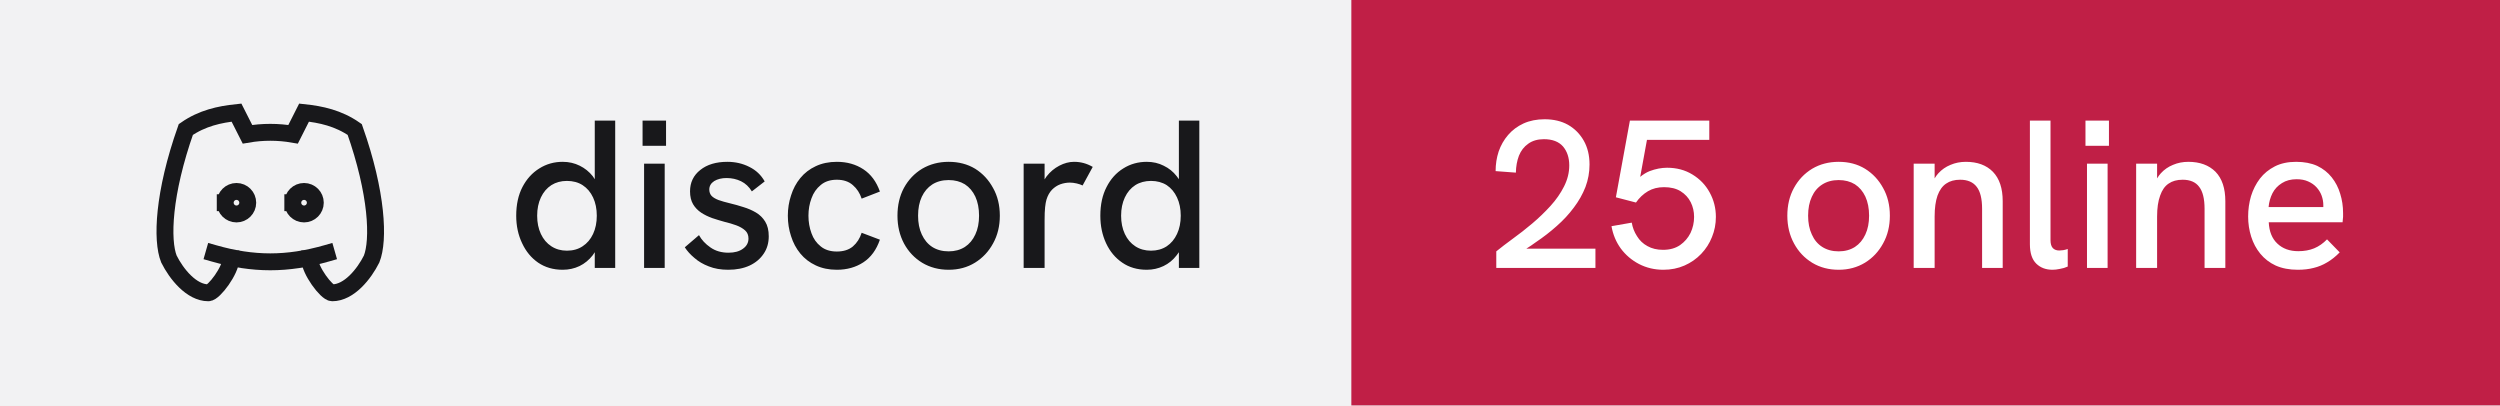
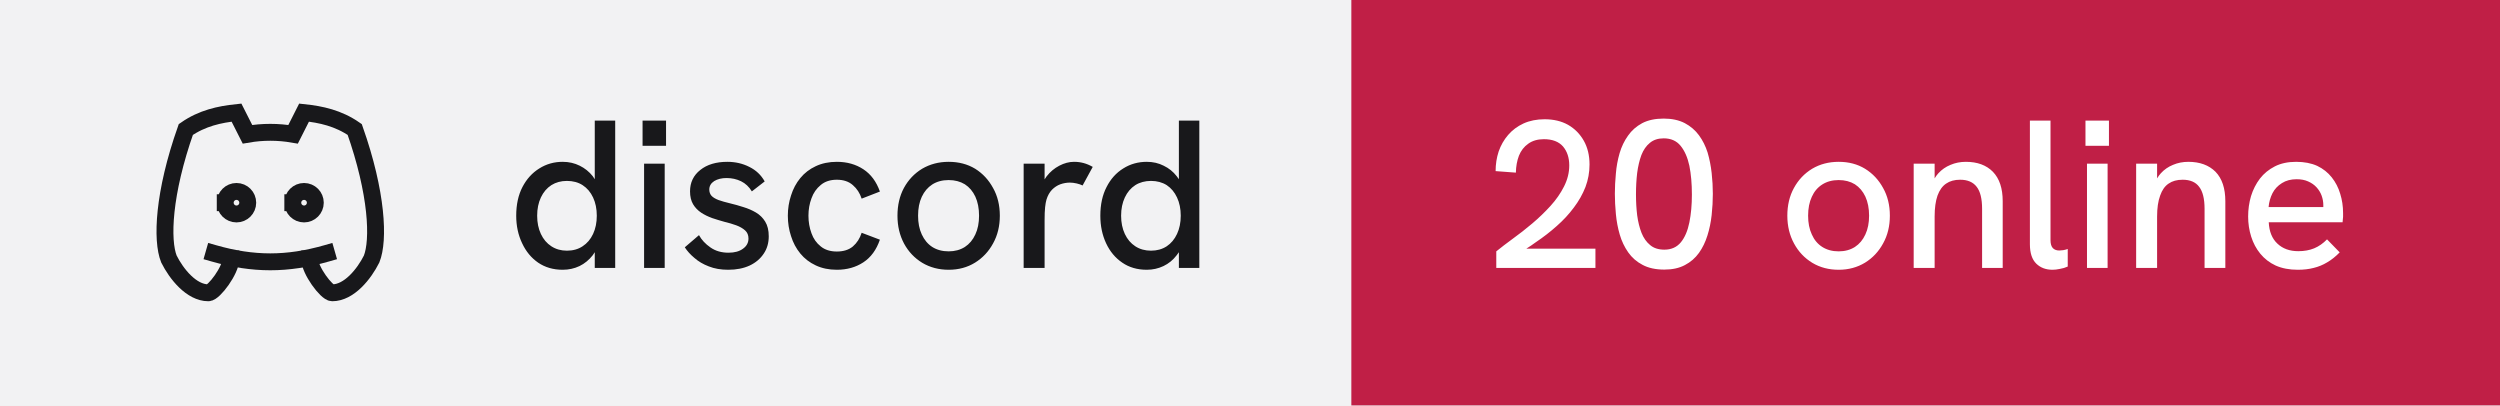
- <svg xmlns="http://www.w3.org/2000/svg" width="148" height="24" viewBox="0 0 148 24" role="img" aria-label="discord: 25 online">
+ <svg xmlns="http://www.w3.org/2000/svg" width="148" height="24" viewBox="0 0 148 24" role="img" aria-label="discord: 20 online">
  <rect width="80" height="24" fill="#f2f2f3" />
  <rect x="80" width="68" height="24" fill="#c01f46" />
  <g transform="translate(8 4) scale(0.6666667)" fill="none" stroke="#18181b" stroke-width="1.5" stroke-linecap="square" stroke-linejoin="miter">
    <path d="M8 12a1 1 0 1 0 2 0a1 1 0 0 0 -2 0" />
    <path d="M14 12a1 1 0 1 0 2 0a1 1 0 0 0 -2 0" />
    <path d="M15.5 17c0 1 1.5 3 2 3c1.5 0 2.833 -1.667 3.5 -3c.667 -1.667 .5 -5.833 -1.5 -11.5c-1.457 -1.015 -3 -1.34 -4.5 -1.5l-.972 1.923a11.913 11.913 0 0 0 -4.053 0l-.975 -1.923c-1.5 .16 -3.043 .485 -4.5 1.5c-2 5.667 -2.167 9.833 -1.5 11.5c.667 1.333 2 3 3.5 3c.5 0 2 -2 2 -3" />
    <path d="M7 16.5c3.5 1 6.5 1 10 0" />
  </g>
  <path fill="#18181b" d="M33.31 15.97L33.31 15.97Q32.48 15.97 31.86 15.55Q31.25 15.13 30.91 14.40Q30.56 13.67 30.56 12.77L30.56 12.77Q30.56 11.78 30.93 11.07Q31.30 10.36 31.93 9.97Q32.55 9.58 33.31 9.58L33.31 9.58Q33.86 9.58 34.32 9.81Q34.77 10.03 35.09 10.43L35.09 10.43Q35.15 10.52 35.21 10.61L35.21 10.61L35.21 7.14L36.42 7.14L36.42 15.86L35.21 15.86L35.21 14.93Q35.15 15.03 35.09 15.11L35.09 15.11Q34.76 15.53 34.31 15.75Q33.85 15.97 33.31 15.97ZM33.56 14.84L33.56 14.84Q34.10 14.84 34.49 14.58Q34.89 14.32 35.11 13.85Q35.33 13.38 35.33 12.77Q35.33 12.16 35.11 11.69Q34.89 11.22 34.49 10.96Q34.10 10.71 33.56 10.71L33.56 10.71Q33.04 10.71 32.64 10.96Q32.24 11.22 32.02 11.69Q31.80 12.16 31.80 12.77Q31.80 13.38 32.02 13.85Q32.24 14.32 32.64 14.58Q33.04 14.84 33.56 14.84ZM39.35 15.86L38.13 15.86L38.13 9.69L39.35 9.69L39.35 15.86ZM39.43 8.63L38.04 8.63L38.04 7.14L39.43 7.14L39.43 8.63ZM43.11 15.97L43.11 15.97Q42.46 15.97 41.96 15.77Q41.46 15.58 41.11 15.27Q40.75 14.97 40.54 14.64L40.54 14.64L41.38 13.92Q41.61 14.34 42.06 14.65Q42.50 14.96 43.13 14.96L43.13 14.96Q43.67 14.96 43.99 14.72Q44.31 14.49 44.31 14.12L44.31 14.12Q44.31 13.82 44.11 13.64Q43.91 13.46 43.59 13.34Q43.26 13.22 42.88 13.13L42.88 13.13Q42.52 13.03 42.16 12.91Q41.80 12.78 41.51 12.59Q41.21 12.39 41.03 12.09Q40.85 11.78 40.85 11.33L40.85 11.33Q40.85 10.54 41.46 10.06Q42.06 9.58 43.06 9.58L43.06 9.58Q43.77 9.58 44.36 9.88Q44.95 10.17 45.27 10.74L45.27 10.74L44.51 11.33Q44.26 10.92 43.87 10.73Q43.48 10.54 43.01 10.54L43.01 10.54Q42.58 10.54 42.28 10.72Q41.99 10.91 41.99 11.22L41.99 11.22Q41.99 11.44 42.12 11.59Q42.25 11.73 42.53 11.84Q42.81 11.94 43.23 12.04L43.23 12.04Q43.61 12.13 44.01 12.26Q44.41 12.38 44.75 12.58Q45.09 12.78 45.30 13.12Q45.51 13.46 45.51 13.99L45.51 13.99Q45.51 14.58 45.21 15.02Q44.91 15.47 44.38 15.72Q43.84 15.97 43.11 15.97ZM49.54 15.97L49.54 15.97Q48.84 15.97 48.29 15.71Q47.75 15.46 47.38 15.01Q47.01 14.56 46.83 13.98Q46.64 13.41 46.64 12.77L46.64 12.77Q46.64 12.14 46.83 11.57Q47.01 10.99 47.38 10.54Q47.75 10.09 48.29 9.84Q48.84 9.58 49.54 9.58L49.54 9.58Q50.44 9.58 51.11 10.02Q51.78 10.46 52.09 11.34L52.09 11.34L51.01 11.76Q50.85 11.27 50.49 10.96Q50.13 10.64 49.54 10.64L49.54 10.64Q48.96 10.64 48.59 10.95Q48.21 11.26 48.04 11.74Q47.86 12.22 47.86 12.77L47.86 12.77Q47.86 13.32 48.04 13.81Q48.21 14.29 48.59 14.59Q48.96 14.89 49.54 14.89L49.54 14.89Q50.13 14.89 50.49 14.59Q50.85 14.28 51.01 13.78L51.01 13.78L52.09 14.19Q51.78 15.09 51.11 15.53Q50.44 15.97 49.54 15.97ZM56.16 15.97L56.16 15.97Q55.29 15.97 54.60 15.56Q53.91 15.14 53.52 14.42Q53.13 13.69 53.13 12.77L53.13 12.77Q53.13 11.84 53.51 11.13Q53.90 10.41 54.59 9.99Q55.29 9.58 56.16 9.58L56.16 9.58Q57.05 9.58 57.73 9.99Q58.40 10.41 58.79 11.13Q59.19 11.84 59.19 12.77L59.19 12.77Q59.19 13.69 58.79 14.41Q58.40 15.13 57.72 15.55Q57.04 15.97 56.16 15.97ZM56.16 14.88L56.16 14.88Q56.71 14.88 57.12 14.62Q57.52 14.36 57.74 13.88Q57.96 13.41 57.96 12.77L57.96 12.77Q57.96 12.12 57.74 11.64Q57.52 11.17 57.12 10.91Q56.71 10.66 56.16 10.66L56.16 10.66Q55.60 10.66 55.19 10.92Q54.79 11.18 54.57 11.65Q54.35 12.12 54.35 12.77L54.35 12.77Q54.35 13.41 54.57 13.88Q54.79 14.36 55.19 14.62Q55.60 14.88 56.16 14.88ZM61.84 15.86L60.60 15.86L60.60 9.69L61.84 9.69L61.84 10.62Q61.89 10.53 61.96 10.44L61.96 10.44Q62.27 10.04 62.71 9.81Q63.15 9.58 63.58 9.58L63.58 9.58Q63.88 9.58 64.14 9.65Q64.41 9.72 64.69 9.88L64.69 9.88L64.09 10.98Q63.95 10.91 63.74 10.86Q63.52 10.81 63.34 10.81L63.34 10.81Q63.05 10.81 62.77 10.91Q62.50 11.01 62.28 11.23Q62.06 11.46 61.95 11.82L61.95 11.82Q61.90 11.99 61.87 12.27Q61.84 12.56 61.84 13.04L61.84 13.04L61.84 15.86ZM67.89 15.97L67.89 15.97Q67.05 15.97 66.44 15.55Q65.82 15.13 65.48 14.40Q65.14 13.67 65.14 12.77L65.14 12.77Q65.14 11.78 65.51 11.07Q65.87 10.36 66.50 9.97Q67.12 9.58 67.89 9.58L67.89 9.58Q68.44 9.58 68.89 9.81Q69.35 10.03 69.66 10.43L69.66 10.43Q69.72 10.52 69.79 10.61L69.79 10.61L69.79 7.14L71.00 7.14L71.00 15.86L69.79 15.86L69.79 14.93Q69.72 15.03 69.66 15.11L69.66 15.11Q69.34 15.53 68.88 15.75Q68.42 15.97 67.89 15.97ZM68.14 14.84L68.14 14.84Q68.67 14.84 69.07 14.58Q69.46 14.32 69.68 13.85Q69.90 13.38 69.90 12.77Q69.90 12.16 69.68 11.69Q69.46 11.22 69.07 10.96Q68.67 10.71 68.14 10.71L68.14 10.71Q67.61 10.71 67.21 10.96Q66.81 11.22 66.59 11.69Q66.37 12.16 66.37 12.77Q66.37 13.38 66.59 13.85Q66.81 14.32 67.21 14.58Q67.61 14.84 68.14 14.84Z" />
-   <path fill="#ffffff" d="M94.45 15.86L88.58 15.86L88.58 14.88Q89 14.54 89.56 14.13Q90.13 13.72 90.71 13.23Q91.29 12.74 91.79 12.19Q92.29 11.64 92.59 11.04Q92.90 10.43 92.90 9.79L92.90 9.79Q92.90 9.11 92.53 8.67Q92.15 8.24 91.40 8.24L91.40 8.24Q90.84 8.24 90.47 8.51Q90.10 8.77 89.92 9.22Q89.75 9.67 89.74 10.22L89.74 10.22L88.54 10.13Q88.54 9.52 88.72 8.97Q88.91 8.42 89.28 7.99Q89.65 7.56 90.19 7.31Q90.74 7.06 91.44 7.06L91.44 7.06Q92.24 7.06 92.83 7.39Q93.42 7.73 93.76 8.33Q94.10 8.93 94.10 9.74L94.10 9.74Q94.10 10.43 93.86 11.07Q93.61 11.71 93.17 12.29Q92.74 12.87 92.16 13.38Q91.59 13.89 90.92 14.34L90.92 14.34Q90.65 14.54 90.36 14.72L90.36 14.72L94.45 14.72L94.45 15.86ZM98.47 15.97L98.47 15.97Q97.69 15.97 97.03 15.63Q96.38 15.29 95.95 14.71Q95.53 14.13 95.40 13.39L95.40 13.39L96.60 13.18Q96.67 13.61 96.91 13.98Q97.14 14.36 97.53 14.57Q97.92 14.79 98.45 14.79L98.45 14.79Q99.05 14.79 99.46 14.51Q99.86 14.23 100.08 13.79Q100.29 13.34 100.29 12.84L100.29 12.84Q100.29 12.37 100.09 11.97Q99.89 11.57 99.49 11.32Q99.10 11.08 98.51 11.08L98.51 11.08Q97.97 11.08 97.56 11.32Q97.14 11.57 96.85 11.99L96.85 11.99L95.66 11.68L96.49 7.14L101.19 7.14L101.19 8.28L97.50 8.28L97.10 10.47Q97.38 10.24 97.66 10.13L97.66 10.13Q98.19 9.93 98.69 9.93L98.69 9.93Q99.54 9.93 100.19 10.33Q100.85 10.73 101.21 11.39Q101.58 12.06 101.58 12.84L101.58 12.84Q101.58 13.47 101.35 14.03Q101.13 14.59 100.71 15.03Q100.29 15.47 99.72 15.72Q99.15 15.97 98.47 15.97ZM108.85 15.97L108.85 15.97Q107.97 15.97 107.29 15.56Q106.60 15.14 106.21 14.42Q105.81 13.69 105.81 12.77L105.81 12.77Q105.81 11.84 106.20 11.13Q106.59 10.41 107.28 9.99Q107.97 9.58 108.85 9.58L108.85 9.58Q109.74 9.58 110.41 9.99Q111.09 10.41 111.48 11.13Q111.88 11.84 111.88 12.77L111.88 12.77Q111.88 13.69 111.48 14.41Q111.09 15.13 110.41 15.55Q109.72 15.97 108.85 15.97ZM108.85 14.88L108.85 14.88Q109.40 14.88 109.81 14.62Q110.21 14.36 110.43 13.88Q110.65 13.41 110.65 12.77L110.65 12.77Q110.65 12.12 110.43 11.64Q110.21 11.17 109.81 10.91Q109.40 10.66 108.85 10.66L108.85 10.66Q108.29 10.66 107.88 10.92Q107.47 11.18 107.26 11.65Q107.04 12.12 107.04 12.77L107.04 12.77Q107.04 13.41 107.26 13.88Q107.47 14.36 107.88 14.62Q108.29 14.88 108.85 14.88ZM114.53 15.86L113.29 15.86L113.29 9.69L114.53 9.69L114.53 10.56Q114.63 10.39 114.75 10.26L114.75 10.26Q115.05 9.93 115.47 9.76Q115.89 9.58 116.38 9.58L116.38 9.58Q117.40 9.58 117.98 10.17Q118.56 10.77 118.56 11.91L118.56 11.91L118.56 15.86L117.34 15.86L117.34 12.36Q117.34 11.47 117.02 11.06Q116.70 10.64 116.04 10.64L116.04 10.64Q115.54 10.64 115.21 10.87Q114.88 11.09 114.70 11.58Q114.53 12.07 114.53 12.82L114.53 12.82L114.53 15.86ZM121.51 15.97L121.51 15.97Q120.92 15.97 120.55 15.61Q120.17 15.24 120.17 14.46L120.17 14.46L120.17 7.14L121.39 7.14L121.39 14.22Q121.39 14.54 121.53 14.69Q121.67 14.83 121.91 14.83L121.91 14.83Q122.01 14.83 122.14 14.81Q122.27 14.79 122.41 14.74L122.41 14.74L122.41 15.78Q122.19 15.88 121.94 15.92Q121.70 15.97 121.51 15.97ZM124.77 15.86L123.55 15.86L123.55 9.69L124.77 9.69L124.77 15.86ZM124.85 8.63L123.46 8.63L123.46 7.14L124.85 7.14L124.85 8.63ZM127.70 15.86L126.46 15.86L126.46 9.69L127.70 9.69L127.70 10.56Q127.80 10.39 127.92 10.26L127.92 10.26Q128.22 9.93 128.64 9.76Q129.06 9.58 129.55 9.58L129.55 9.58Q130.57 9.58 131.16 10.17Q131.74 10.77 131.74 11.91L131.74 11.91L131.74 15.86L130.51 15.86L130.51 12.36Q130.51 11.47 130.19 11.06Q129.88 10.64 129.21 10.64L129.21 10.64Q128.71 10.64 128.38 10.87Q128.05 11.09 127.88 11.58Q127.70 12.07 127.70 12.82L127.70 12.82L127.70 15.86ZM136.03 15.97L136.03 15.97Q135.28 15.97 134.72 15.72Q134.18 15.47 133.81 15.02Q133.45 14.58 133.27 14.01Q133.09 13.44 133.09 12.82Q133.09 12.19 133.26 11.61Q133.44 11.03 133.79 10.57Q134.14 10.12 134.67 9.85Q135.20 9.58 135.93 9.58Q136.65 9.58 137.18 9.82Q137.70 10.07 138.04 10.50Q138.38 10.93 138.54 11.47Q138.71 12.01 138.71 12.61L138.71 12.61Q138.71 12.67 138.71 12.84Q138.70 13.01 138.68 13.16L138.68 13.16L134.31 13.16Q134.35 13.98 134.82 14.42Q135.29 14.87 136.06 14.87L136.06 14.87Q136.59 14.87 137 14.70Q137.41 14.53 137.76 14.17L137.76 14.17L138.51 14.94Q138.15 15.31 137.77 15.53Q137.39 15.76 136.97 15.86Q136.55 15.97 136.03 15.97ZM134.30 12.26L137.54 12.26Q137.54 12.19 137.54 12.14L137.54 12.14Q137.54 11.86 137.44 11.58Q137.34 11.31 137.14 11.09Q136.94 10.87 136.64 10.74Q136.35 10.61 135.96 10.61L135.96 10.61Q135.45 10.61 135.09 10.84Q134.72 11.07 134.53 11.44Q134.34 11.82 134.30 12.26L134.30 12.26Z" />
+   <path fill="#ffffff" d="M94.45 15.86L88.58 15.86L88.58 14.88Q89 14.54 89.56 14.13Q90.13 13.72 90.71 13.23Q91.29 12.74 91.79 12.19Q92.29 11.64 92.59 11.04Q92.90 10.43 92.90 9.79L92.90 9.79Q92.90 9.11 92.53 8.67Q92.15 8.24 91.40 8.24L91.40 8.24Q90.84 8.24 90.47 8.51Q90.10 8.77 89.92 9.22Q89.75 9.67 89.74 10.22L89.74 10.22L88.54 10.13Q88.54 9.52 88.72 8.97Q88.91 8.42 89.28 7.99Q89.65 7.56 90.19 7.31Q90.74 7.06 91.44 7.06L91.44 7.06Q92.24 7.06 92.83 7.39Q93.42 7.73 93.76 8.33Q94.10 8.93 94.10 9.74L94.10 9.74Q94.10 10.43 93.86 11.07Q93.61 11.71 93.17 12.29Q92.74 12.87 92.16 13.38Q91.59 13.89 90.92 14.34L90.92 14.34Q90.65 14.54 90.36 14.72L90.36 14.72L94.45 14.72L94.45 15.86ZM98.53 15.96L98.53 15.96Q97.76 15.96 97.24 15.68Q96.72 15.41 96.39 14.94Q96.06 14.47 95.89 13.89Q95.72 13.31 95.66 12.67Q95.60 12.04 95.60 11.47L95.60 11.47Q95.60 10.89 95.66 10.27Q95.71 9.66 95.88 9.07Q96.05 8.49 96.38 8.03Q96.70 7.57 97.22 7.29Q97.74 7.02 98.49 7.02L98.49 7.02Q99.22 7.02 99.74 7.29Q100.25 7.56 100.58 8.01Q100.91 8.46 101.09 9.03Q101.26 9.61 101.33 10.24Q101.40 10.87 101.40 11.47L101.40 11.47Q101.40 12.09 101.33 12.73Q101.26 13.37 101.08 13.94Q100.90 14.52 100.58 14.97Q100.25 15.43 99.75 15.69Q99.25 15.96 98.53 15.96ZM98.53 14.78L98.53 14.78Q99.15 14.78 99.51 14.34Q99.86 13.91 100.01 13.17Q100.16 12.43 100.16 11.52L100.16 11.52Q100.16 10.56 100.01 9.81Q99.85 9.07 99.49 8.63Q99.13 8.19 98.49 8.19L98.49 8.19Q97.99 8.19 97.67 8.46Q97.35 8.72 97.17 9.18Q97 9.64 96.92 10.24Q96.85 10.83 96.85 11.51L96.85 11.51Q96.85 12.16 96.92 12.74Q97 13.33 97.18 13.79Q97.36 14.24 97.69 14.51Q98.01 14.78 98.53 14.78ZM108.85 15.97L108.85 15.97Q107.97 15.97 107.29 15.56Q106.60 15.14 106.21 14.42Q105.81 13.69 105.81 12.77L105.81 12.77Q105.81 11.84 106.20 11.13Q106.59 10.41 107.28 9.99Q107.97 9.58 108.85 9.58L108.85 9.58Q109.74 9.58 110.41 9.99Q111.09 10.41 111.48 11.13Q111.88 11.84 111.88 12.77L111.88 12.77Q111.88 13.69 111.48 14.41Q111.09 15.13 110.41 15.55Q109.72 15.97 108.85 15.97ZM108.85 14.88L108.85 14.88Q109.40 14.88 109.81 14.62Q110.21 14.36 110.43 13.88Q110.65 13.41 110.65 12.77L110.65 12.77Q110.65 12.12 110.43 11.64Q110.21 11.17 109.81 10.91Q109.40 10.66 108.85 10.66L108.85 10.66Q108.29 10.66 107.88 10.92Q107.47 11.18 107.26 11.65Q107.04 12.12 107.04 12.77L107.04 12.77Q107.04 13.41 107.26 13.88Q107.47 14.36 107.88 14.62Q108.29 14.88 108.85 14.88ZM114.53 15.86L113.29 15.86L113.29 9.69L114.53 9.69L114.53 10.56Q114.63 10.39 114.75 10.26L114.75 10.26Q115.05 9.93 115.47 9.76Q115.89 9.58 116.38 9.58L116.38 9.58Q117.40 9.58 117.98 10.17Q118.56 10.77 118.56 11.91L118.56 11.91L118.56 15.86L117.34 15.86L117.34 12.36Q117.34 11.47 117.02 11.06Q116.70 10.64 116.04 10.64L116.04 10.64Q115.54 10.64 115.21 10.87Q114.88 11.09 114.70 11.58Q114.53 12.07 114.53 12.82L114.53 12.82L114.53 15.86ZM121.51 15.97L121.51 15.97Q120.92 15.97 120.55 15.61Q120.17 15.24 120.17 14.46L120.17 14.46L120.17 7.14L121.39 7.14L121.39 14.22Q121.39 14.54 121.53 14.69Q121.67 14.83 121.91 14.83L121.91 14.83Q122.01 14.83 122.14 14.81Q122.27 14.79 122.41 14.74L122.41 14.74L122.41 15.78Q122.19 15.88 121.94 15.92Q121.70 15.97 121.51 15.97ZM124.77 15.86L123.55 15.86L123.55 9.69L124.77 9.69L124.77 15.86ZM124.85 8.63L123.46 8.63L123.46 7.14L124.85 7.14L124.85 8.63ZM127.70 15.86L126.46 15.86L126.46 9.69L127.70 9.69L127.70 10.56Q127.80 10.39 127.92 10.26L127.92 10.26Q128.22 9.93 128.64 9.76Q129.06 9.58 129.55 9.58L129.55 9.58Q130.57 9.58 131.16 10.17Q131.74 10.77 131.74 11.91L131.74 11.91L131.74 15.86L130.51 15.86L130.51 12.36Q130.51 11.47 130.19 11.06Q129.88 10.64 129.21 10.64L129.21 10.64Q128.71 10.64 128.38 10.87Q128.05 11.09 127.88 11.58Q127.70 12.07 127.70 12.82L127.70 12.82L127.70 15.86ZM136.03 15.97L136.03 15.97Q135.28 15.97 134.72 15.72Q134.18 15.47 133.81 15.02Q133.45 14.58 133.27 14.01Q133.09 13.44 133.09 12.82Q133.09 12.19 133.26 11.61Q133.44 11.03 133.79 10.57Q134.14 10.12 134.67 9.85Q135.20 9.58 135.93 9.58Q136.65 9.58 137.18 9.82Q137.70 10.07 138.04 10.50Q138.38 10.93 138.54 11.47Q138.71 12.01 138.71 12.61L138.71 12.61Q138.71 12.67 138.71 12.84Q138.70 13.01 138.68 13.16L138.68 13.16L134.31 13.16Q134.35 13.98 134.82 14.42Q135.29 14.87 136.06 14.87L136.06 14.87Q136.59 14.87 137 14.70Q137.41 14.53 137.76 14.17L137.76 14.17L138.51 14.94Q138.15 15.31 137.77 15.53Q137.39 15.76 136.97 15.86Q136.55 15.97 136.03 15.97ZM134.30 12.26L137.54 12.26Q137.54 12.19 137.54 12.14L137.54 12.14Q137.54 11.86 137.44 11.58Q137.34 11.31 137.14 11.09Q136.94 10.87 136.64 10.74Q136.35 10.61 135.96 10.61L135.96 10.61Q135.45 10.61 135.09 10.84Q134.72 11.07 134.53 11.44Q134.34 11.82 134.30 12.26L134.30 12.26Z" />
</svg>
